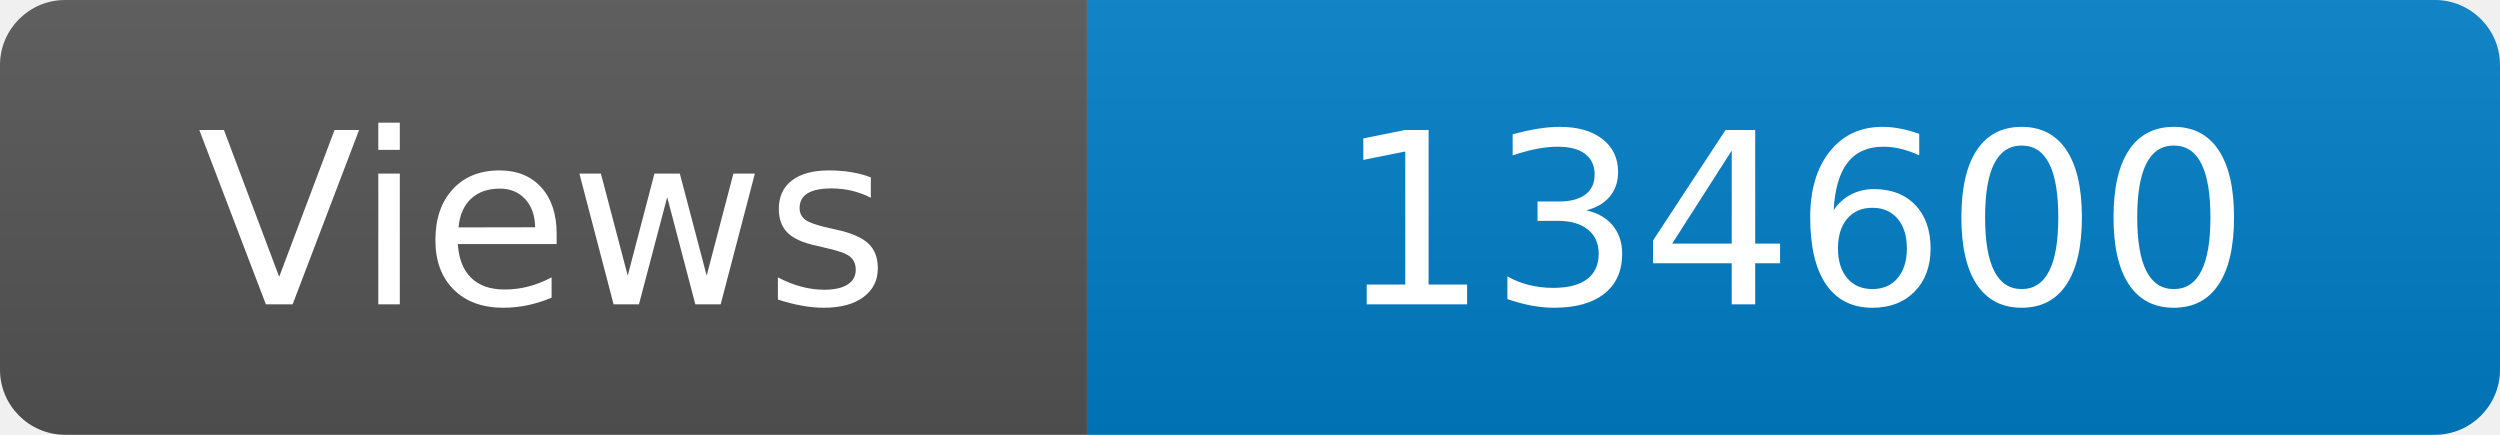
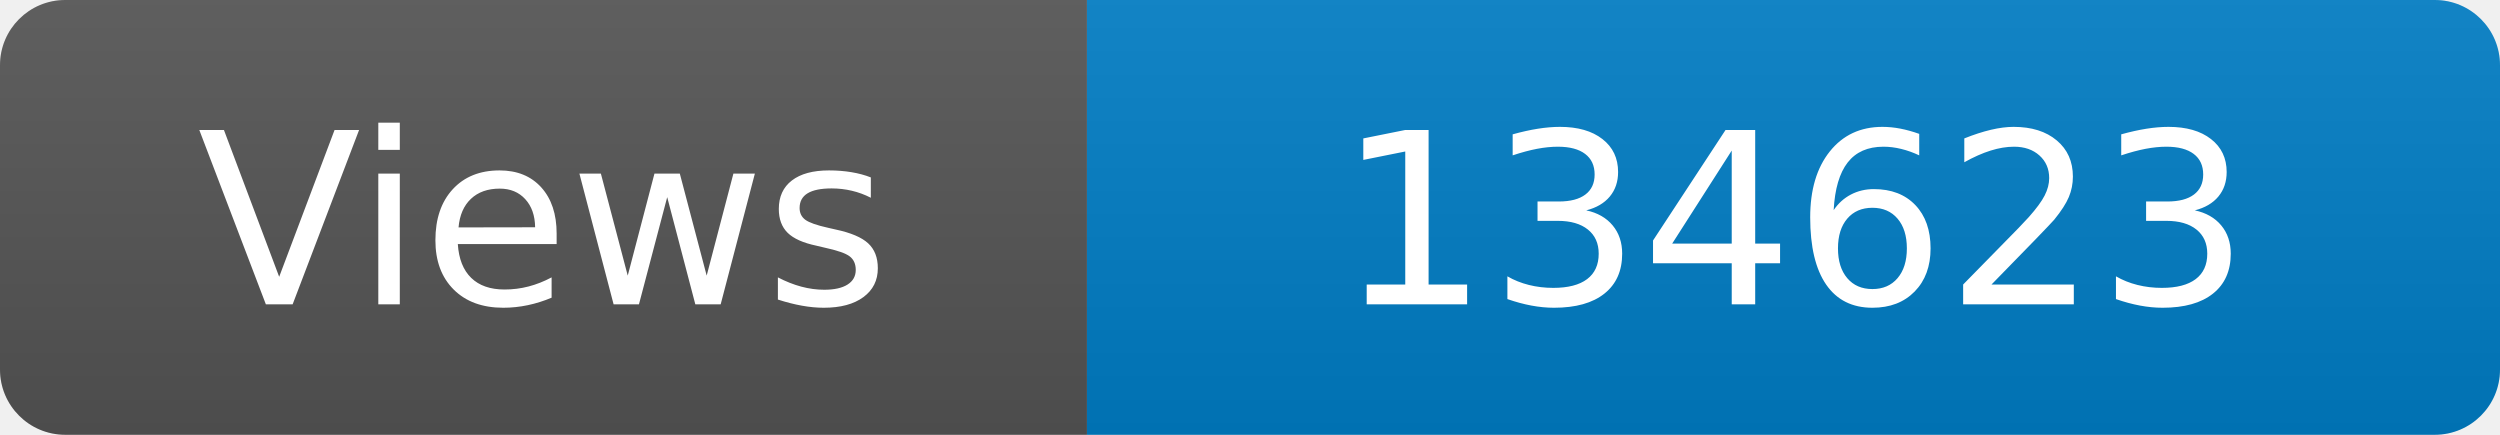
<svg xmlns="http://www.w3.org/2000/svg" width="115" height="20" role="img" aria-label="Maintained?: yes">
  <linearGradient id="s" x2="0" y2="100%">
    <stop offset="0" stop-color="#bbb" stop-opacity=".1" />
    <stop offset="1" stop-opacity=".1" />
  </linearGradient>
  <clipPath id="r">
    <rect width="115" height="20" rx="3" fill="#fff" />
  </clipPath>
  <g clip-path="url(#r)">
    <rect width="50" height="20" fill="#555" />
    <rect x="50" width="160" height="20" fill="#007ec6" />
    <rect width="115" height="20" fill="url(#s)" />
  </g>
  <g fill="#fff" text-anchor="middle" font-family="Verdana,Geneva,DejaVu Sans,sans-serif" font-size="110">
    <text x="250" y="140" transform="scale(.1)" fill="#fff">Views</text>
-     <text x="825" y="140" transform="scale(.1)" fill="#fff">134600</text>
+     <text x="825" y="140" transform="scale(.1)" fill="#fff">134623</text>
  </g>
</svg>
